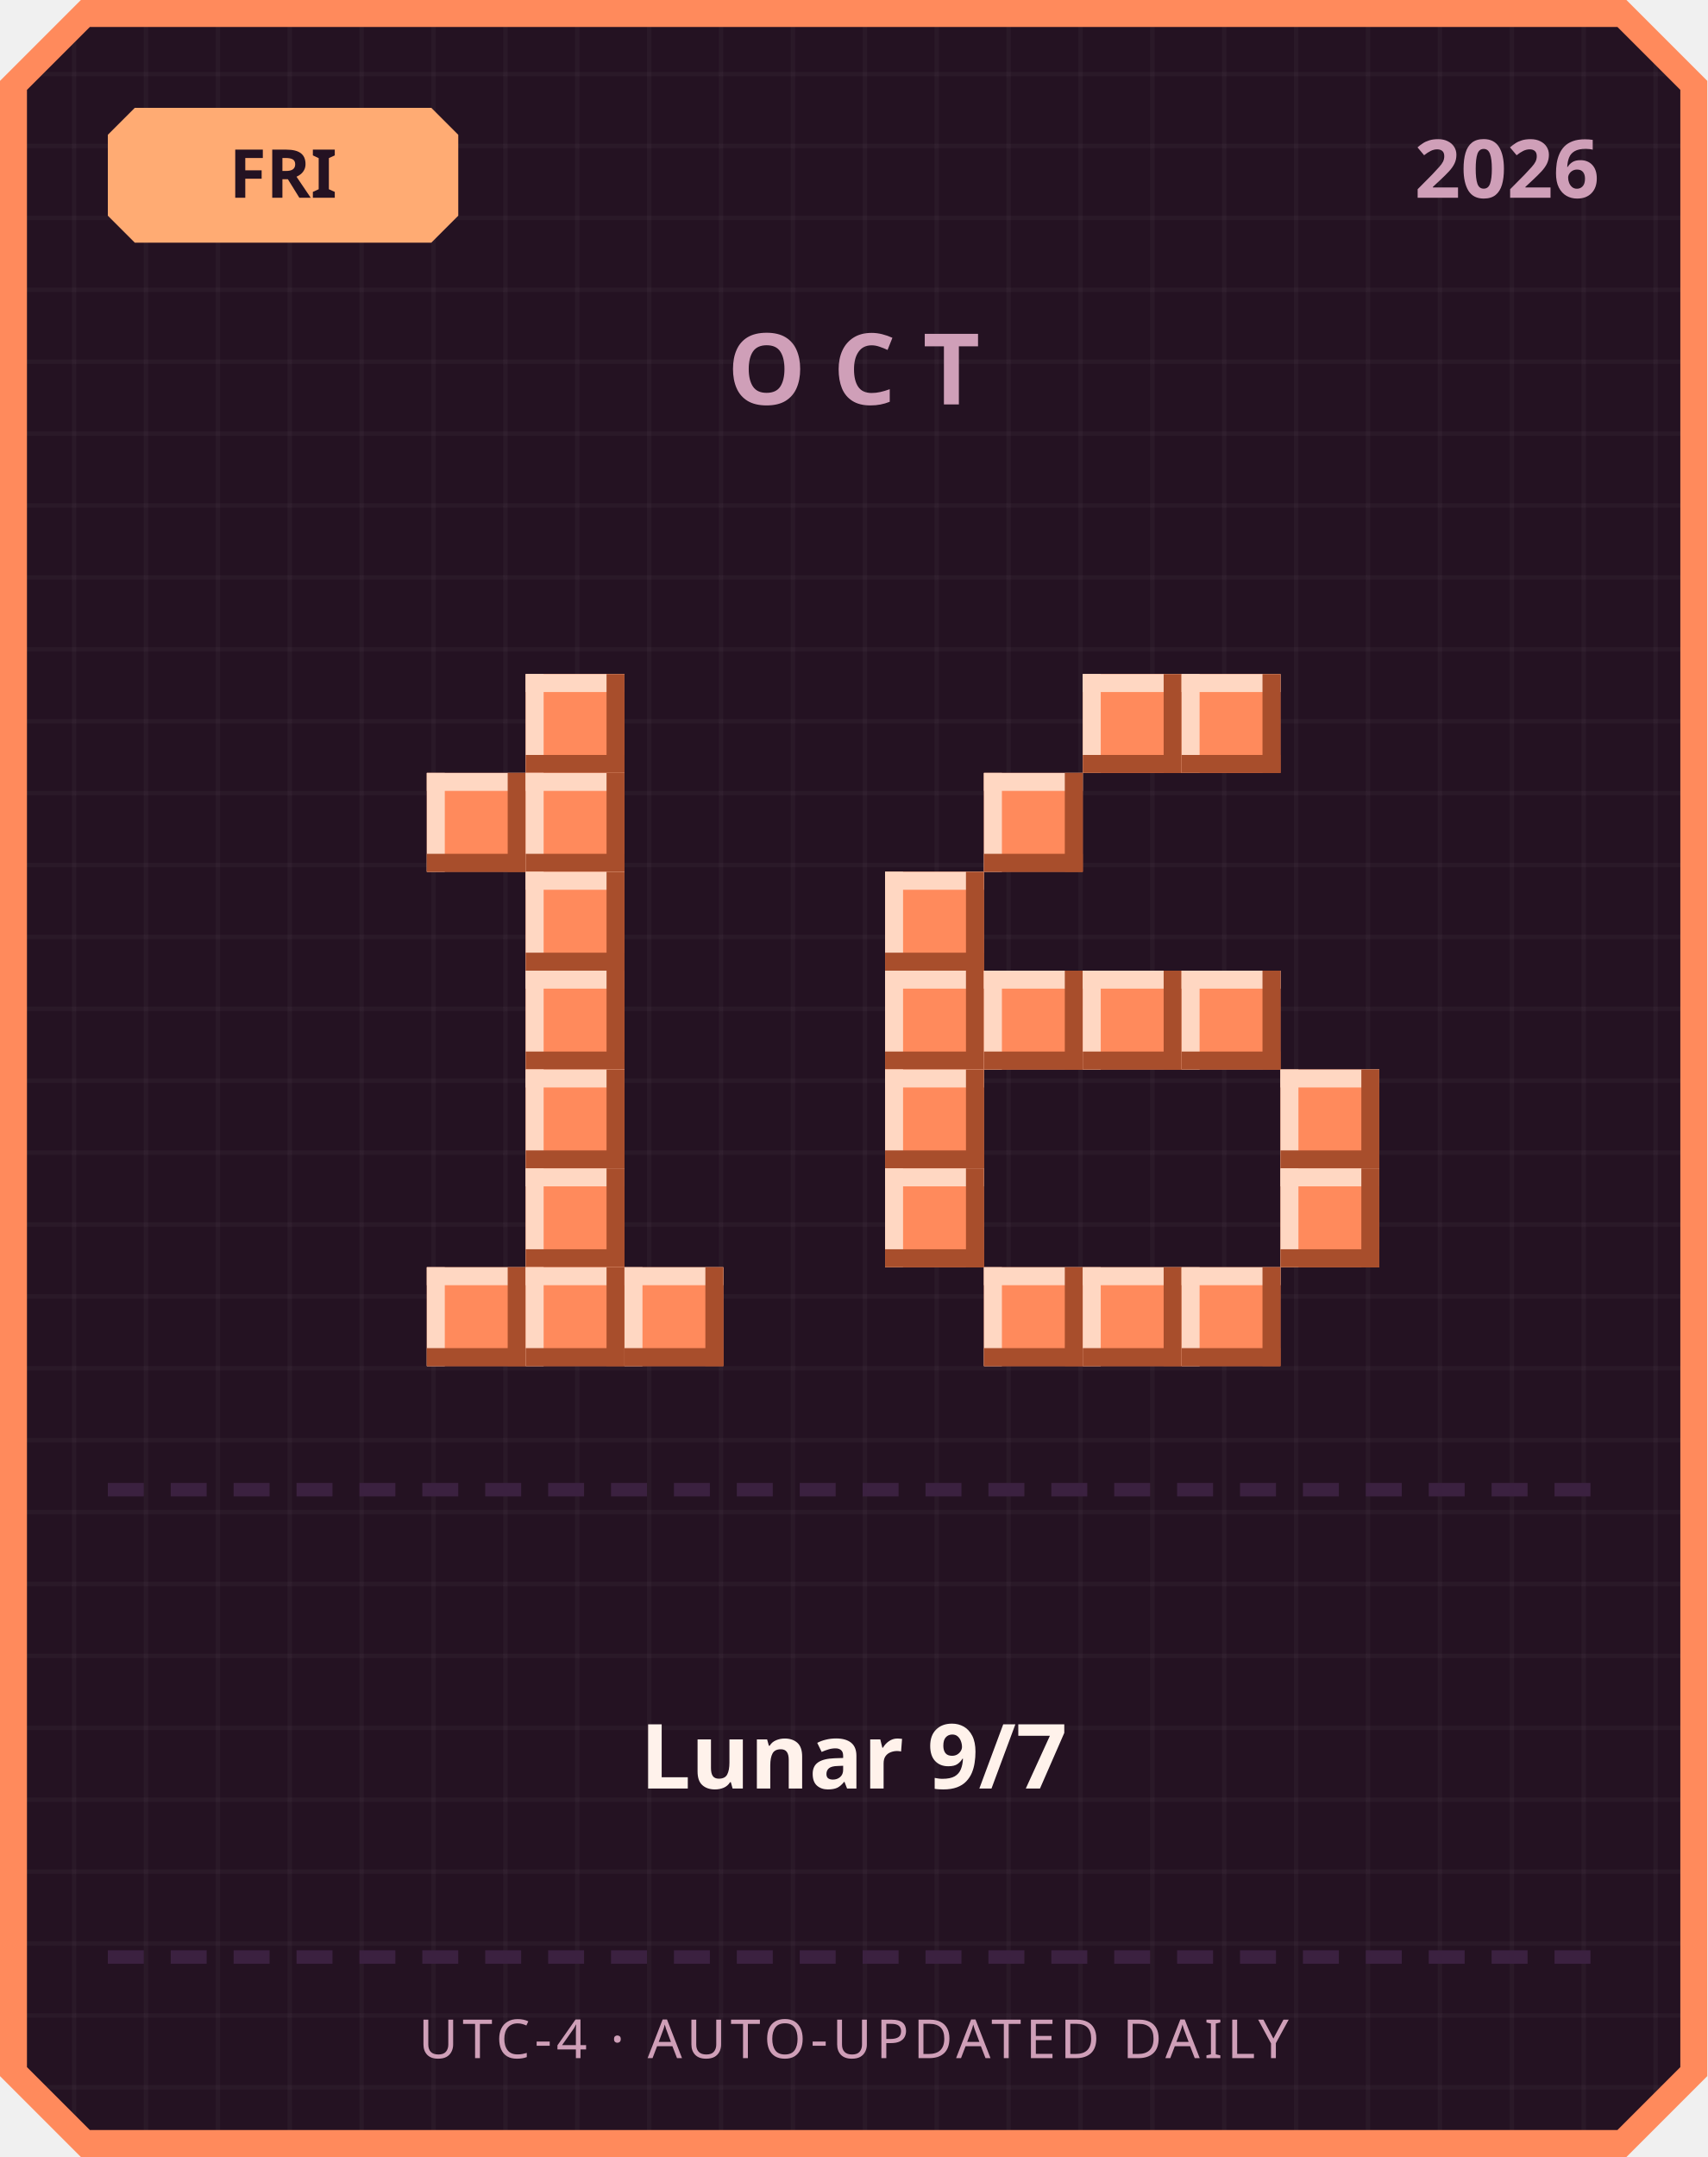
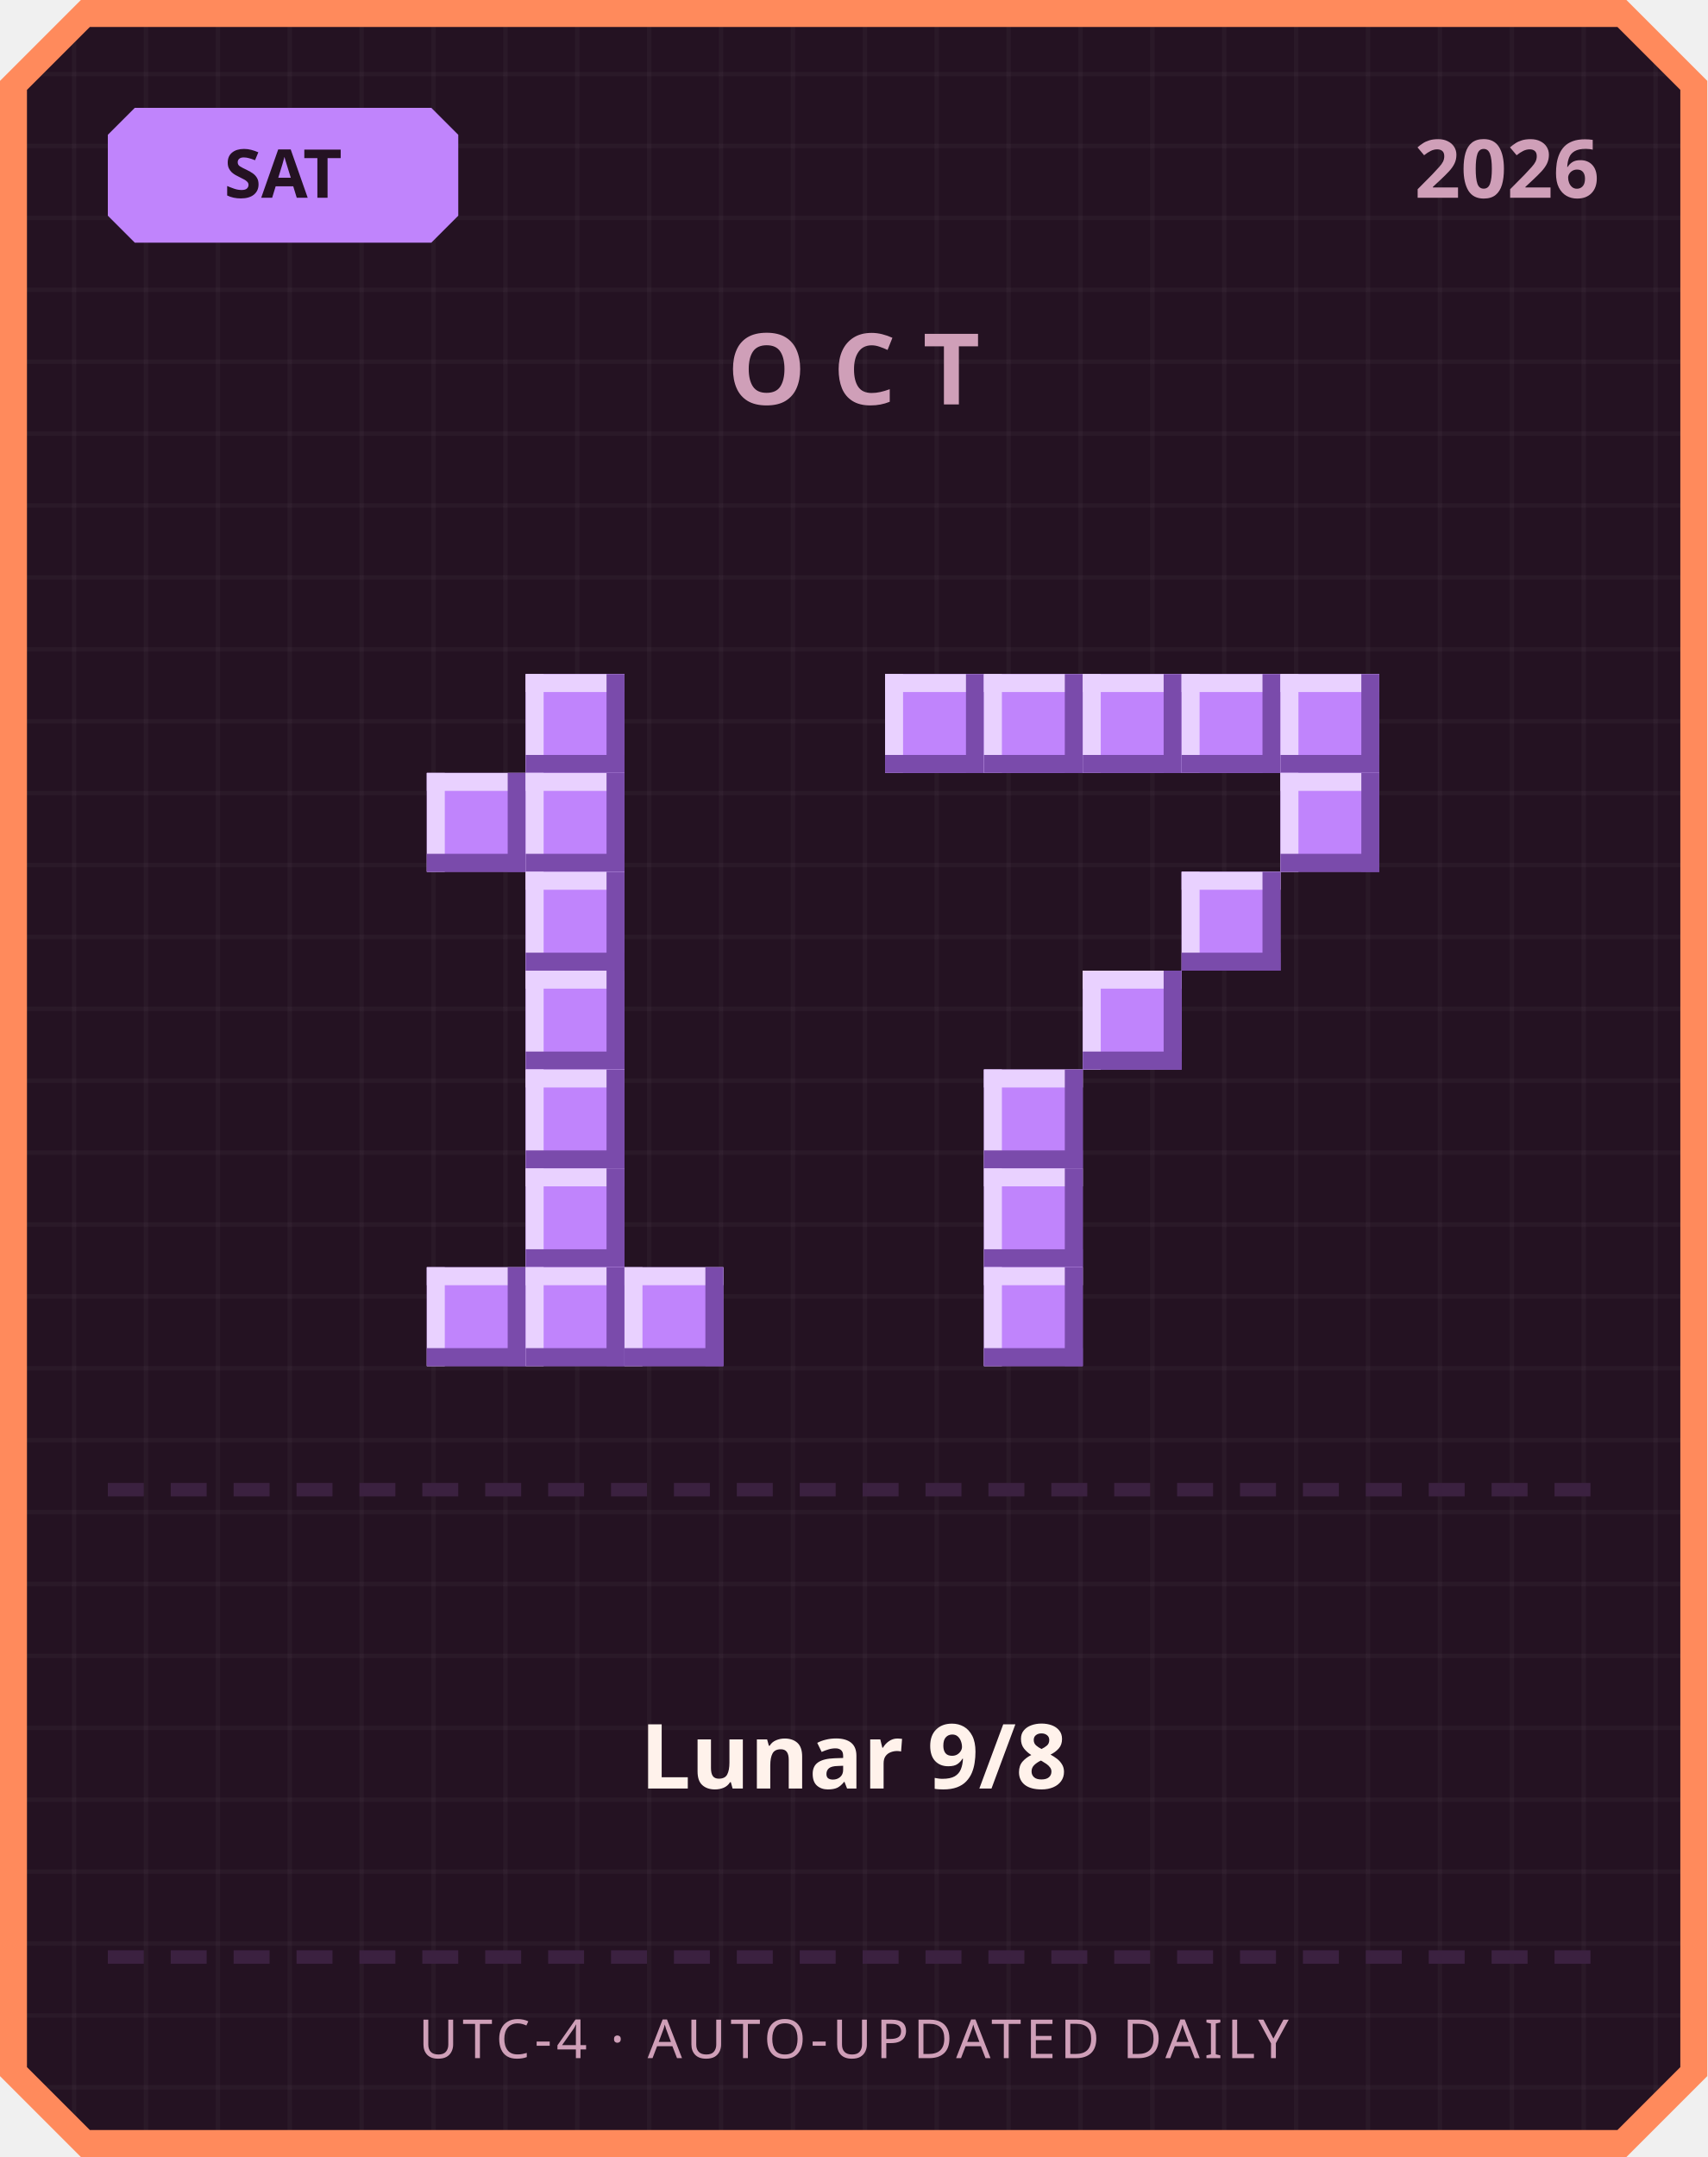
<svg xmlns="http://www.w3.org/2000/svg" width="380" height="480" viewBox="0 0 380 480">
  <defs>
    <pattern id="grid" width="16" height="16" patternUnits="userSpaceOnUse">
      <rect width="16" height="16" fill="#241222" />
      <rect width="1" height="16" fill="#ffffff" opacity="0.03" />
      <rect width="16" height="1" fill="#ffffff" opacity="0.03" />
    </pattern>
  </defs>
  <path d="M 18,0 L 362,0 L 380,18 L 380,462 L 362,480 L 18,480 L 0,462 L 0,18 Z" fill="#ff8a5c" />
  <path d="M 20,6 L 360,6 L 374,20 L 374,460 L 360,474 L 20,474 L 6,460 L 6,20 Z" fill="url(#grid)" />
-   <path d="M 30,24 L 96,24 L 102,30 L 102,48 L 96,54 L 30,54 L 24,48 L 24,30 Z" fill="#ffab73" />
-   <text x="63" y="44" text-anchor="middle" font-family="'Segoe UI', sans-serif" font-size="15" font-weight="700" fill="#241222">FRI</text>
+   <path d="M 30,24 L 96,24 L 102,30 L 102,48 L 96,54 L 30,54 L 24,48 L 24,30 Z" fill="#c084fc" />
+   <text x="63" y="44" text-anchor="middle" font-family="'Segoe UI', sans-serif" font-size="15" font-weight="700" fill="#241222">SAT</text>
  <text x="356" y="44" text-anchor="end" font-family="'Segoe UI', sans-serif" font-size="18" font-weight="700" fill="#cf9fb8">2026</text>
  <text x="190" y="90" text-anchor="middle" font-family="'Segoe UI', sans-serif" font-size="22" font-weight="700" letter-spacing="6" fill="#cf9fb8">OCT</text>
-   <rect x="117" y="150" width="22" height="22" fill="#ff8a5c" />
-   <rect x="117" y="150" width="22" height="4" fill="#ffd7c2" />
-   <rect x="117" y="150" width="4" height="22" fill="#ffd7c2" />
-   <rect x="117" y="168" width="22" height="4" fill="#a84e2c" />
-   <rect x="135" y="150" width="4" height="22" fill="#a84e2c" />
-   <rect x="95" y="172" width="22" height="22" fill="#ff8a5c" />
-   <rect x="95" y="172" width="22" height="4" fill="#ffd7c2" />
-   <rect x="95" y="172" width="4" height="22" fill="#ffd7c2" />
-   <rect x="95" y="190" width="22" height="4" fill="#a84e2c" />
-   <rect x="113" y="172" width="4" height="22" fill="#a84e2c" />
-   <rect x="117" y="172" width="22" height="22" fill="#ff8a5c" />
-   <rect x="117" y="172" width="22" height="4" fill="#ffd7c2" />
-   <rect x="117" y="172" width="4" height="22" fill="#ffd7c2" />
-   <rect x="117" y="190" width="22" height="4" fill="#a84e2c" />
-   <rect x="135" y="172" width="4" height="22" fill="#a84e2c" />
-   <rect x="117" y="194" width="22" height="22" fill="#ff8a5c" />
-   <rect x="117" y="194" width="22" height="4" fill="#ffd7c2" />
-   <rect x="117" y="194" width="4" height="22" fill="#ffd7c2" />
-   <rect x="117" y="212" width="22" height="4" fill="#a84e2c" />
-   <rect x="135" y="194" width="4" height="22" fill="#a84e2c" />
-   <rect x="117" y="216" width="22" height="22" fill="#ff8a5c" />
-   <rect x="117" y="216" width="22" height="4" fill="#ffd7c2" />
-   <rect x="117" y="216" width="4" height="22" fill="#ffd7c2" />
-   <rect x="117" y="234" width="22" height="4" fill="#a84e2c" />
-   <rect x="135" y="216" width="4" height="22" fill="#a84e2c" />
-   <rect x="117" y="238" width="22" height="22" fill="#ff8a5c" />
-   <rect x="117" y="238" width="22" height="4" fill="#ffd7c2" />
-   <rect x="117" y="238" width="4" height="22" fill="#ffd7c2" />
-   <rect x="117" y="256" width="22" height="4" fill="#a84e2c" />
-   <rect x="135" y="238" width="4" height="22" fill="#a84e2c" />
-   <rect x="117" y="260" width="22" height="22" fill="#ff8a5c" />
-   <rect x="117" y="260" width="22" height="4" fill="#ffd7c2" />
-   <rect x="117" y="260" width="4" height="22" fill="#ffd7c2" />
-   <rect x="117" y="278" width="22" height="4" fill="#a84e2c" />
-   <rect x="135" y="260" width="4" height="22" fill="#a84e2c" />
-   <rect x="95" y="282" width="22" height="22" fill="#ff8a5c" />
-   <rect x="95" y="282" width="22" height="4" fill="#ffd7c2" />
-   <rect x="95" y="282" width="4" height="22" fill="#ffd7c2" />
-   <rect x="95" y="300" width="22" height="4" fill="#a84e2c" />
-   <rect x="113" y="282" width="4" height="22" fill="#a84e2c" />
-   <rect x="117" y="282" width="22" height="22" fill="#ff8a5c" />
-   <rect x="117" y="282" width="22" height="4" fill="#ffd7c2" />
-   <rect x="117" y="282" width="4" height="22" fill="#ffd7c2" />
-   <rect x="117" y="300" width="22" height="4" fill="#a84e2c" />
-   <rect x="135" y="282" width="4" height="22" fill="#a84e2c" />
-   <rect x="139" y="282" width="22" height="22" fill="#ff8a5c" />
-   <rect x="139" y="282" width="22" height="4" fill="#ffd7c2" />
-   <rect x="139" y="282" width="4" height="22" fill="#ffd7c2" />
-   <rect x="139" y="300" width="22" height="4" fill="#a84e2c" />
-   <rect x="157" y="282" width="4" height="22" fill="#a84e2c" />
-   <rect x="241" y="150" width="22" height="22" fill="#ff8a5c" />
-   <rect x="241" y="150" width="22" height="4" fill="#ffd7c2" />
-   <rect x="241" y="150" width="4" height="22" fill="#ffd7c2" />
-   <rect x="241" y="168" width="22" height="4" fill="#a84e2c" />
-   <rect x="259" y="150" width="4" height="22" fill="#a84e2c" />
-   <rect x="263" y="150" width="22" height="22" fill="#ff8a5c" />
-   <rect x="263" y="150" width="22" height="4" fill="#ffd7c2" />
-   <rect x="263" y="150" width="4" height="22" fill="#ffd7c2" />
-   <rect x="263" y="168" width="22" height="4" fill="#a84e2c" />
-   <rect x="281" y="150" width="4" height="22" fill="#a84e2c" />
-   <rect x="219" y="172" width="22" height="22" fill="#ff8a5c" />
-   <rect x="219" y="172" width="22" height="4" fill="#ffd7c2" />
-   <rect x="219" y="172" width="4" height="22" fill="#ffd7c2" />
-   <rect x="219" y="190" width="22" height="4" fill="#a84e2c" />
-   <rect x="237" y="172" width="4" height="22" fill="#a84e2c" />
-   <rect x="197" y="194" width="22" height="22" fill="#ff8a5c" />
-   <rect x="197" y="194" width="22" height="4" fill="#ffd7c2" />
-   <rect x="197" y="194" width="4" height="22" fill="#ffd7c2" />
-   <rect x="197" y="212" width="22" height="4" fill="#a84e2c" />
-   <rect x="215" y="194" width="4" height="22" fill="#a84e2c" />
-   <rect x="197" y="216" width="22" height="22" fill="#ff8a5c" />
-   <rect x="197" y="216" width="22" height="4" fill="#ffd7c2" />
-   <rect x="197" y="216" width="4" height="22" fill="#ffd7c2" />
-   <rect x="197" y="234" width="22" height="4" fill="#a84e2c" />
-   <rect x="215" y="216" width="4" height="22" fill="#a84e2c" />
-   <rect x="219" y="216" width="22" height="22" fill="#ff8a5c" />
-   <rect x="219" y="216" width="22" height="4" fill="#ffd7c2" />
-   <rect x="219" y="216" width="4" height="22" fill="#ffd7c2" />
-   <rect x="219" y="234" width="22" height="4" fill="#a84e2c" />
-   <rect x="237" y="216" width="4" height="22" fill="#a84e2c" />
-   <rect x="241" y="216" width="22" height="22" fill="#ff8a5c" />
-   <rect x="241" y="216" width="22" height="4" fill="#ffd7c2" />
-   <rect x="241" y="216" width="4" height="22" fill="#ffd7c2" />
-   <rect x="241" y="234" width="22" height="4" fill="#a84e2c" />
-   <rect x="259" y="216" width="4" height="22" fill="#a84e2c" />
-   <rect x="263" y="216" width="22" height="22" fill="#ff8a5c" />
-   <rect x="263" y="216" width="22" height="4" fill="#ffd7c2" />
-   <rect x="263" y="216" width="4" height="22" fill="#ffd7c2" />
-   <rect x="263" y="234" width="22" height="4" fill="#a84e2c" />
-   <rect x="281" y="216" width="4" height="22" fill="#a84e2c" />
-   <rect x="197" y="238" width="22" height="22" fill="#ff8a5c" />
-   <rect x="197" y="238" width="22" height="4" fill="#ffd7c2" />
-   <rect x="197" y="238" width="4" height="22" fill="#ffd7c2" />
-   <rect x="197" y="256" width="22" height="4" fill="#a84e2c" />
-   <rect x="215" y="238" width="4" height="22" fill="#a84e2c" />
-   <rect x="285" y="238" width="22" height="22" fill="#ff8a5c" />
-   <rect x="285" y="238" width="22" height="4" fill="#ffd7c2" />
-   <rect x="285" y="238" width="4" height="22" fill="#ffd7c2" />
-   <rect x="285" y="256" width="22" height="4" fill="#a84e2c" />
-   <rect x="303" y="238" width="4" height="22" fill="#a84e2c" />
-   <rect x="197" y="260" width="22" height="22" fill="#ff8a5c" />
-   <rect x="197" y="260" width="22" height="4" fill="#ffd7c2" />
-   <rect x="197" y="260" width="4" height="22" fill="#ffd7c2" />
-   <rect x="197" y="278" width="22" height="4" fill="#a84e2c" />
-   <rect x="215" y="260" width="4" height="22" fill="#a84e2c" />
-   <rect x="285" y="260" width="22" height="22" fill="#ff8a5c" />
-   <rect x="285" y="260" width="22" height="4" fill="#ffd7c2" />
-   <rect x="285" y="260" width="4" height="22" fill="#ffd7c2" />
-   <rect x="285" y="278" width="22" height="4" fill="#a84e2c" />
-   <rect x="303" y="260" width="4" height="22" fill="#a84e2c" />
-   <rect x="219" y="282" width="22" height="22" fill="#ff8a5c" />
-   <rect x="219" y="282" width="22" height="4" fill="#ffd7c2" />
-   <rect x="219" y="282" width="4" height="22" fill="#ffd7c2" />
-   <rect x="219" y="300" width="22" height="4" fill="#a84e2c" />
-   <rect x="237" y="282" width="4" height="22" fill="#a84e2c" />
-   <rect x="241" y="282" width="22" height="22" fill="#ff8a5c" />
-   <rect x="241" y="282" width="22" height="4" fill="#ffd7c2" />
-   <rect x="241" y="282" width="4" height="22" fill="#ffd7c2" />
-   <rect x="241" y="300" width="22" height="4" fill="#a84e2c" />
-   <rect x="259" y="282" width="4" height="22" fill="#a84e2c" />
-   <rect x="263" y="282" width="22" height="22" fill="#ff8a5c" />
-   <rect x="263" y="282" width="22" height="4" fill="#ffd7c2" />
-   <rect x="263" y="282" width="4" height="22" fill="#ffd7c2" />
-   <rect x="263" y="300" width="22" height="4" fill="#a84e2c" />
-   <rect x="281" y="282" width="4" height="22" fill="#a84e2c" />
+   <rect x="117" y="150" width="22" height="22" fill="#c084fc" />
+   <rect x="117" y="150" width="22" height="4" fill="#e9d1ff" />
+   <rect x="117" y="150" width="4" height="22" fill="#e9d1ff" />
+   <rect x="117" y="168" width="22" height="4" fill="#7a4bab" />
+   <rect x="135" y="150" width="4" height="22" fill="#7a4bab" />
+   <rect x="95" y="172" width="22" height="22" fill="#c084fc" />
+   <rect x="95" y="172" width="22" height="4" fill="#e9d1ff" />
+   <rect x="95" y="172" width="4" height="22" fill="#e9d1ff" />
+   <rect x="95" y="190" width="22" height="4" fill="#7a4bab" />
+   <rect x="113" y="172" width="4" height="22" fill="#7a4bab" />
+   <rect x="117" y="172" width="22" height="22" fill="#c084fc" />
+   <rect x="117" y="172" width="22" height="4" fill="#e9d1ff" />
+   <rect x="117" y="172" width="4" height="22" fill="#e9d1ff" />
+   <rect x="117" y="190" width="22" height="4" fill="#7a4bab" />
+   <rect x="135" y="172" width="4" height="22" fill="#7a4bab" />
+   <rect x="117" y="194" width="22" height="22" fill="#c084fc" />
+   <rect x="117" y="194" width="22" height="4" fill="#e9d1ff" />
+   <rect x="117" y="194" width="4" height="22" fill="#e9d1ff" />
+   <rect x="117" y="212" width="22" height="4" fill="#7a4bab" />
+   <rect x="135" y="194" width="4" height="22" fill="#7a4bab" />
+   <rect x="117" y="216" width="22" height="22" fill="#c084fc" />
+   <rect x="117" y="216" width="22" height="4" fill="#e9d1ff" />
+   <rect x="117" y="216" width="4" height="22" fill="#e9d1ff" />
+   <rect x="117" y="234" width="22" height="4" fill="#7a4bab" />
+   <rect x="135" y="216" width="4" height="22" fill="#7a4bab" />
+   <rect x="117" y="238" width="22" height="22" fill="#c084fc" />
+   <rect x="117" y="238" width="22" height="4" fill="#e9d1ff" />
+   <rect x="117" y="238" width="4" height="22" fill="#e9d1ff" />
+   <rect x="117" y="256" width="22" height="4" fill="#7a4bab" />
+   <rect x="135" y="238" width="4" height="22" fill="#7a4bab" />
+   <rect x="117" y="260" width="22" height="22" fill="#c084fc" />
+   <rect x="117" y="260" width="22" height="4" fill="#e9d1ff" />
+   <rect x="117" y="260" width="4" height="22" fill="#e9d1ff" />
+   <rect x="117" y="278" width="22" height="4" fill="#7a4bab" />
+   <rect x="135" y="260" width="4" height="22" fill="#7a4bab" />
+   <rect x="95" y="282" width="22" height="22" fill="#c084fc" />
+   <rect x="95" y="282" width="22" height="4" fill="#e9d1ff" />
+   <rect x="95" y="282" width="4" height="22" fill="#e9d1ff" />
+   <rect x="95" y="300" width="22" height="4" fill="#7a4bab" />
+   <rect x="113" y="282" width="4" height="22" fill="#7a4bab" />
+   <rect x="117" y="282" width="22" height="22" fill="#c084fc" />
+   <rect x="117" y="282" width="22" height="4" fill="#e9d1ff" />
+   <rect x="117" y="282" width="4" height="22" fill="#e9d1ff" />
+   <rect x="117" y="300" width="22" height="4" fill="#7a4bab" />
+   <rect x="135" y="282" width="4" height="22" fill="#7a4bab" />
+   <rect x="139" y="282" width="22" height="22" fill="#c084fc" />
+   <rect x="139" y="282" width="22" height="4" fill="#e9d1ff" />
+   <rect x="139" y="282" width="4" height="22" fill="#e9d1ff" />
+   <rect x="139" y="300" width="22" height="4" fill="#7a4bab" />
+   <rect x="157" y="282" width="4" height="22" fill="#7a4bab" />
+   <rect x="197" y="150" width="22" height="22" fill="#c084fc" />
+   <rect x="197" y="150" width="22" height="4" fill="#e9d1ff" />
+   <rect x="197" y="150" width="4" height="22" fill="#e9d1ff" />
+   <rect x="197" y="168" width="22" height="4" fill="#7a4bab" />
+   <rect x="215" y="150" width="4" height="22" fill="#7a4bab" />
+   <rect x="219" y="150" width="22" height="22" fill="#c084fc" />
+   <rect x="219" y="150" width="22" height="4" fill="#e9d1ff" />
+   <rect x="219" y="150" width="4" height="22" fill="#e9d1ff" />
+   <rect x="219" y="168" width="22" height="4" fill="#7a4bab" />
+   <rect x="237" y="150" width="4" height="22" fill="#7a4bab" />
+   <rect x="241" y="150" width="22" height="22" fill="#c084fc" />
+   <rect x="241" y="150" width="22" height="4" fill="#e9d1ff" />
+   <rect x="241" y="150" width="4" height="22" fill="#e9d1ff" />
+   <rect x="241" y="168" width="22" height="4" fill="#7a4bab" />
+   <rect x="259" y="150" width="4" height="22" fill="#7a4bab" />
+   <rect x="263" y="150" width="22" height="22" fill="#c084fc" />
+   <rect x="263" y="150" width="22" height="4" fill="#e9d1ff" />
+   <rect x="263" y="150" width="4" height="22" fill="#e9d1ff" />
+   <rect x="263" y="168" width="22" height="4" fill="#7a4bab" />
+   <rect x="281" y="150" width="4" height="22" fill="#7a4bab" />
+   <rect x="285" y="150" width="22" height="22" fill="#c084fc" />
+   <rect x="285" y="150" width="22" height="4" fill="#e9d1ff" />
+   <rect x="285" y="150" width="4" height="22" fill="#e9d1ff" />
+   <rect x="285" y="168" width="22" height="4" fill="#7a4bab" />
+   <rect x="303" y="150" width="4" height="22" fill="#7a4bab" />
+   <rect x="285" y="172" width="22" height="22" fill="#c084fc" />
+   <rect x="285" y="172" width="22" height="4" fill="#e9d1ff" />
+   <rect x="285" y="172" width="4" height="22" fill="#e9d1ff" />
+   <rect x="285" y="190" width="22" height="4" fill="#7a4bab" />
+   <rect x="303" y="172" width="4" height="22" fill="#7a4bab" />
+   <rect x="263" y="194" width="22" height="22" fill="#c084fc" />
+   <rect x="263" y="194" width="22" height="4" fill="#e9d1ff" />
+   <rect x="263" y="194" width="4" height="22" fill="#e9d1ff" />
+   <rect x="263" y="212" width="22" height="4" fill="#7a4bab" />
+   <rect x="281" y="194" width="4" height="22" fill="#7a4bab" />
+   <rect x="241" y="216" width="22" height="22" fill="#c084fc" />
+   <rect x="241" y="216" width="22" height="4" fill="#e9d1ff" />
+   <rect x="241" y="216" width="4" height="22" fill="#e9d1ff" />
+   <rect x="241" y="234" width="22" height="4" fill="#7a4bab" />
+   <rect x="259" y="216" width="4" height="22" fill="#7a4bab" />
+   <rect x="219" y="238" width="22" height="22" fill="#c084fc" />
+   <rect x="219" y="238" width="22" height="4" fill="#e9d1ff" />
+   <rect x="219" y="238" width="4" height="22" fill="#e9d1ff" />
+   <rect x="219" y="256" width="22" height="4" fill="#7a4bab" />
+   <rect x="237" y="238" width="4" height="22" fill="#7a4bab" />
+   <rect x="219" y="260" width="22" height="22" fill="#c084fc" />
+   <rect x="219" y="260" width="22" height="4" fill="#e9d1ff" />
+   <rect x="219" y="260" width="4" height="22" fill="#e9d1ff" />
+   <rect x="219" y="278" width="22" height="4" fill="#7a4bab" />
+   <rect x="237" y="260" width="4" height="22" fill="#7a4bab" />
+   <rect x="219" y="282" width="22" height="22" fill="#c084fc" />
+   <rect x="219" y="282" width="22" height="4" fill="#e9d1ff" />
+   <rect x="219" y="282" width="4" height="22" fill="#e9d1ff" />
+   <rect x="219" y="300" width="22" height="4" fill="#7a4bab" />
+   <rect x="237" y="282" width="4" height="22" fill="#7a4bab" />
  <rect x="24" y="330" width="8" height="3" fill="#3b2140" />
  <rect x="38" y="330" width="8" height="3" fill="#3b2140" />
  <rect x="52" y="330" width="8" height="3" fill="#3b2140" />
  <rect x="66" y="330" width="8" height="3" fill="#3b2140" />
  <rect x="80" y="330" width="8" height="3" fill="#3b2140" />
  <rect x="94" y="330" width="8" height="3" fill="#3b2140" />
  <rect x="108" y="330" width="8" height="3" fill="#3b2140" />
  <rect x="122" y="330" width="8" height="3" fill="#3b2140" />
  <rect x="136" y="330" width="8" height="3" fill="#3b2140" />
  <rect x="150" y="330" width="8" height="3" fill="#3b2140" />
  <rect x="164" y="330" width="8" height="3" fill="#3b2140" />
  <rect x="178" y="330" width="8" height="3" fill="#3b2140" />
  <rect x="192" y="330" width="8" height="3" fill="#3b2140" />
  <rect x="206" y="330" width="8" height="3" fill="#3b2140" />
  <rect x="220" y="330" width="8" height="3" fill="#3b2140" />
  <rect x="234" y="330" width="8" height="3" fill="#3b2140" />
  <rect x="248" y="330" width="8" height="3" fill="#3b2140" />
  <rect x="262" y="330" width="8" height="3" fill="#3b2140" />
  <rect x="276" y="330" width="8" height="3" fill="#3b2140" />
  <rect x="290" y="330" width="8" height="3" fill="#3b2140" />
  <rect x="304" y="330" width="8" height="3" fill="#3b2140" />
  <rect x="318" y="330" width="8" height="3" fill="#3b2140" />
  <rect x="332" y="330" width="8" height="3" fill="#3b2140" />
  <rect x="346" y="330" width="8" height="3" fill="#3b2140" />
-   <text x="190" y="398" text-anchor="middle" font-family="'Segoe UI', 'Microsoft JhengHei', sans-serif" font-size="20" font-weight="700" fill="#fff2eb">Lunar 9/7</text>
+   <text x="190" y="398" text-anchor="middle" font-family="'Segoe UI', 'Microsoft JhengHei', sans-serif" font-size="20" font-weight="700" fill="#fff2eb">Lunar 9/8</text>
  <rect x="24" y="434" width="8" height="3" fill="#3b2140" />
  <rect x="38" y="434" width="8" height="3" fill="#3b2140" />
  <rect x="52" y="434" width="8" height="3" fill="#3b2140" />
  <rect x="66" y="434" width="8" height="3" fill="#3b2140" />
  <rect x="80" y="434" width="8" height="3" fill="#3b2140" />
  <rect x="94" y="434" width="8" height="3" fill="#3b2140" />
  <rect x="108" y="434" width="8" height="3" fill="#3b2140" />
  <rect x="122" y="434" width="8" height="3" fill="#3b2140" />
  <rect x="136" y="434" width="8" height="3" fill="#3b2140" />
  <rect x="150" y="434" width="8" height="3" fill="#3b2140" />
  <rect x="164" y="434" width="8" height="3" fill="#3b2140" />
  <rect x="178" y="434" width="8" height="3" fill="#3b2140" />
  <rect x="192" y="434" width="8" height="3" fill="#3b2140" />
  <rect x="206" y="434" width="8" height="3" fill="#3b2140" />
  <rect x="220" y="434" width="8" height="3" fill="#3b2140" />
  <rect x="234" y="434" width="8" height="3" fill="#3b2140" />
  <rect x="248" y="434" width="8" height="3" fill="#3b2140" />
  <rect x="262" y="434" width="8" height="3" fill="#3b2140" />
  <rect x="276" y="434" width="8" height="3" fill="#3b2140" />
  <rect x="290" y="434" width="8" height="3" fill="#3b2140" />
  <rect x="304" y="434" width="8" height="3" fill="#3b2140" />
  <rect x="318" y="434" width="8" height="3" fill="#3b2140" />
  <rect x="332" y="434" width="8" height="3" fill="#3b2140" />
  <rect x="346" y="434" width="8" height="3" fill="#3b2140" />
  <text x="190" y="458" text-anchor="middle" font-family="'Segoe UI', sans-serif" font-size="12" letter-spacing="1" fill="#cf9fb8">UTC-4 · AUTO-UPDATED DAILY</text>
</svg>
